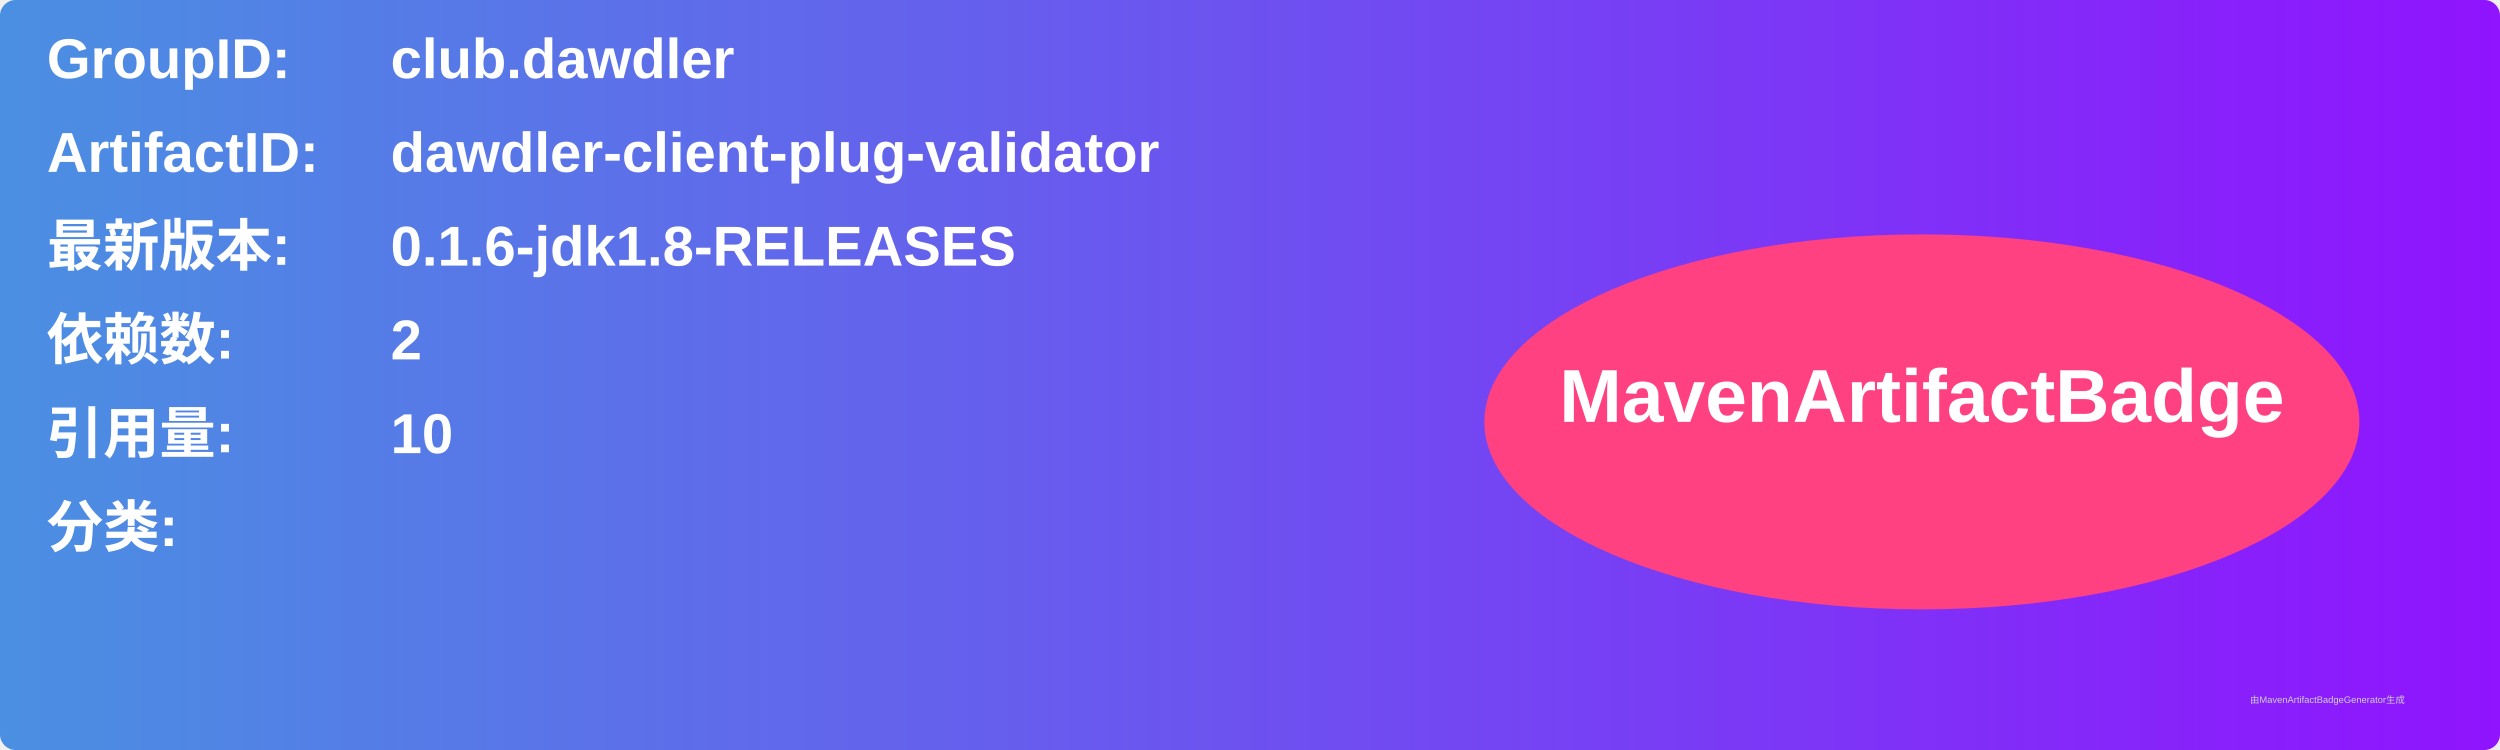
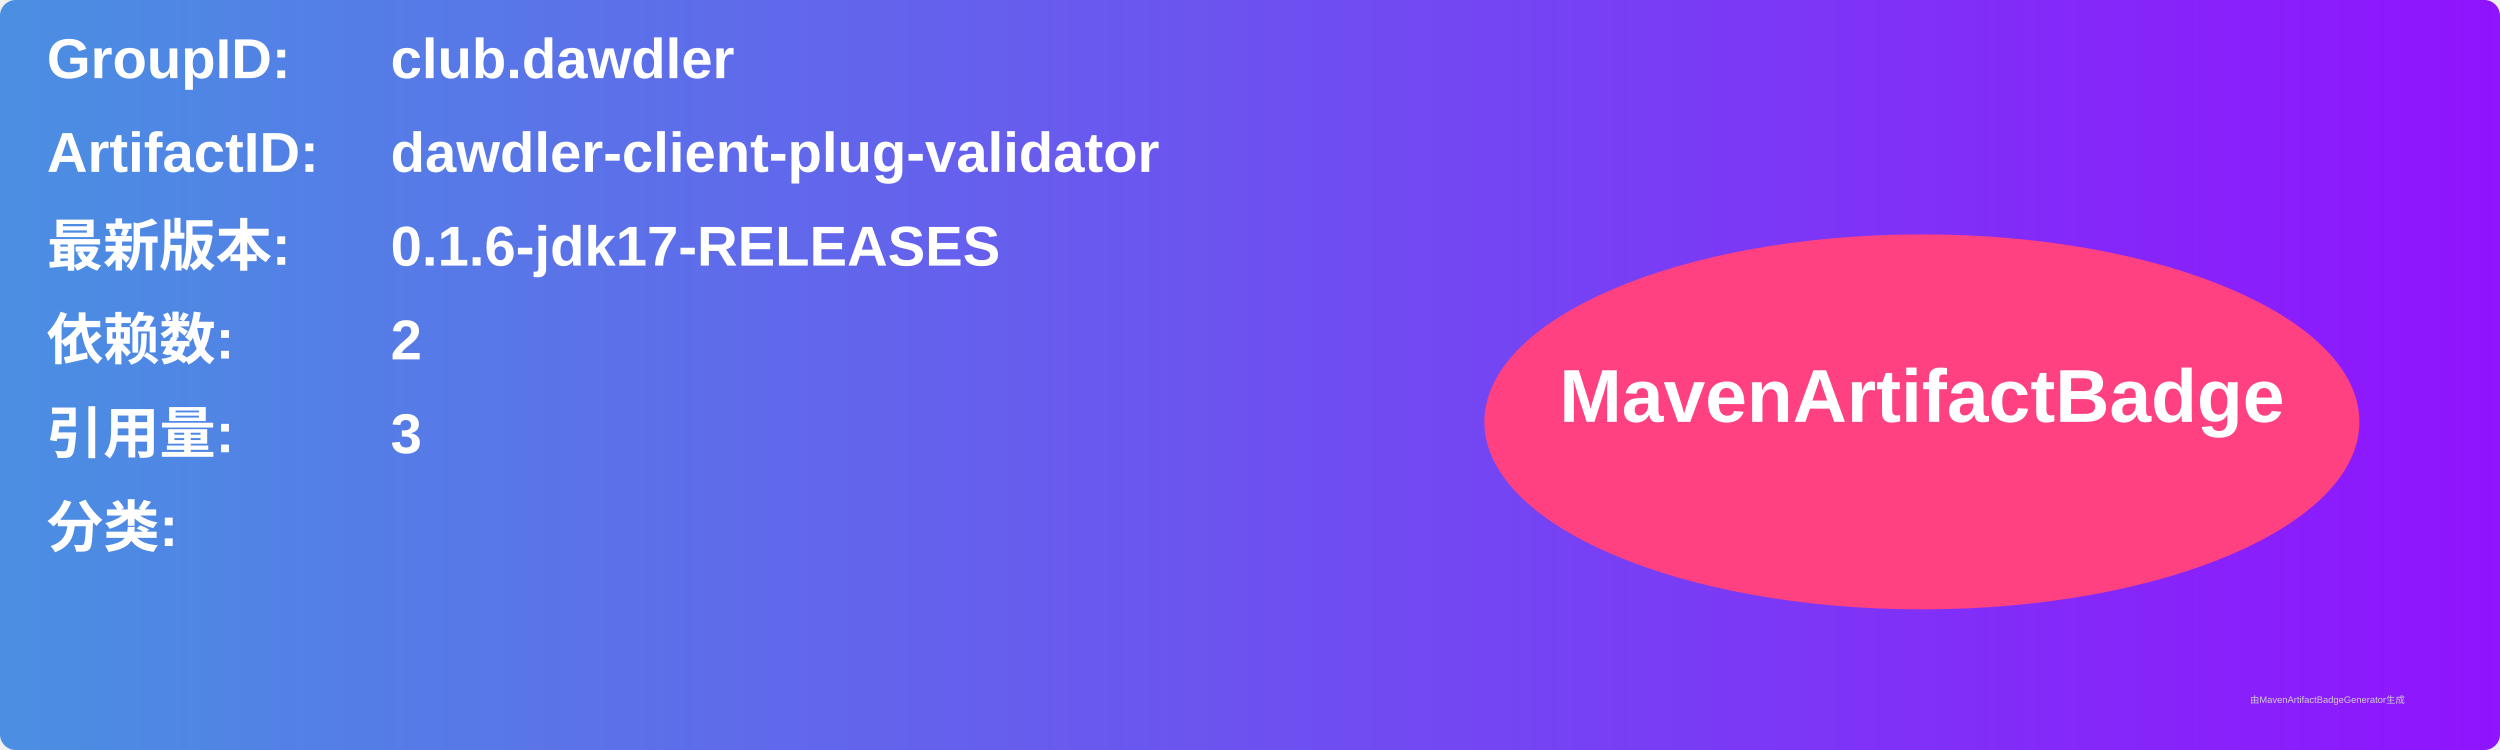
<svg xmlns="http://www.w3.org/2000/svg" width="800" height="240" viewBox="0 0 800 240">
  <linearGradient id="grad" x1="0%" y1="0%" x2="100%" y2="0%">
    <stop offset="0%" stop-color="#4a90e2" />
    <stop offset="100%" stop-color="#9013fe" />
  </linearGradient>
  <rect width="100%" height="100%" rx="5" ry="5" fill="url(#grad)" />
  <g transform="translate(15, 15)">
    <text x="0" y="10" font-family="Arial" font-size="18" fill="white" font-weight="bold" width="260">GroupID:</text>
    <text x="110" y="10" font-family="Arial" font-size="18" fill="white" font-weight="bold" width="460">club.dawdler</text>
    <text x="0" y="40" font-family="Arial" font-size="18" fill="white" font-weight="bold" width="260">ArtifactID:</text>
    <text x="110" y="40" font-family="Arial" font-size="18" fill="white" font-weight="bold" width="460">dawdler-client-plug-validator</text>
    <text x="0" y="70" font-family="Arial" font-size="18" fill="white" font-weight="bold">最新版本:</text>
    <text x="110" y="70" font-family="Arial" font-size="18" fill="white" font-weight="bold">
-       <tspan font-weight="bold">0.1.6-jdk1.8-RELEASES</tspan>
+       <tspan font-weight="bold">0.1.6-jdk17-RELEASES</tspan>
    </text>
    <text x="0" y="100" font-family="Arial" font-size="18" fill="white" font-weight="bold">依赖数: </text>
    <text x="110" y="100" font-family="Arial" font-size="18" fill="white">
      <tspan font-weight="bold">2</tspan>
    </text>
    <text x="0" y="130" font-family="Arial" font-size="18" fill="white" font-weight="bold">引用量: </text>
    <text x="110" y="130" font-family="Arial" font-size="18" fill="white">
-       <tspan font-weight="bold">10</tspan>
+       <tspan font-weight="bold">3</tspan>
    </text>
    <text x="0" y="160" font-family="Arial" font-size="18" fill="white" font-weight="bold">分类:</text>
    <text x="10" y="190" font-family="Arial" font-size="10" fill="white">
      <tspan font-weight="bold" />
    </text>
    <ellipse cx="600" cy="120" rx="140" ry="60" fill="#ff4081" />
    <text x="600" y="120" text-anchor="middle" font-family="Arial" font-size="24" fill="white" font-weight="bold">MavenArtifactBadge</text>
  </g>
  <text x="720" y="225" font-family="Arial" font-size="3" fill="#d0d0d0">由MavenArtifactBadgeGenerator生成</text>
</svg>
